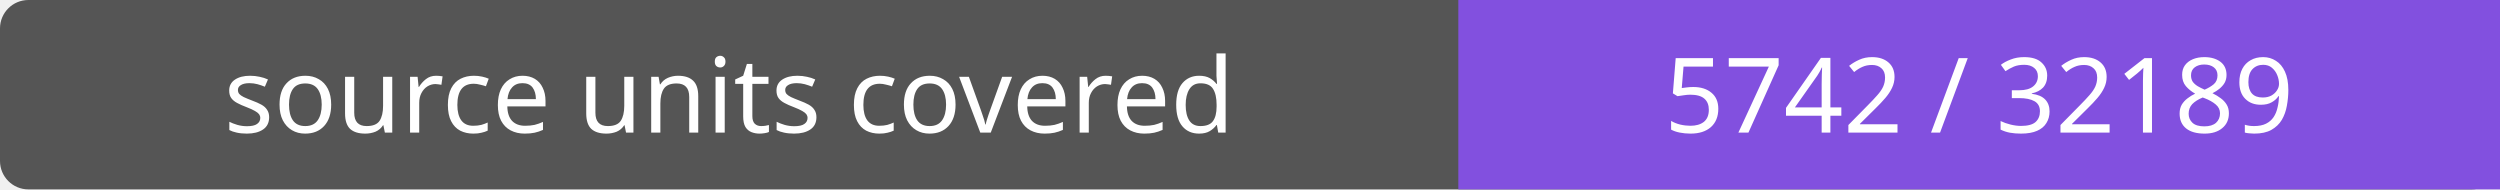
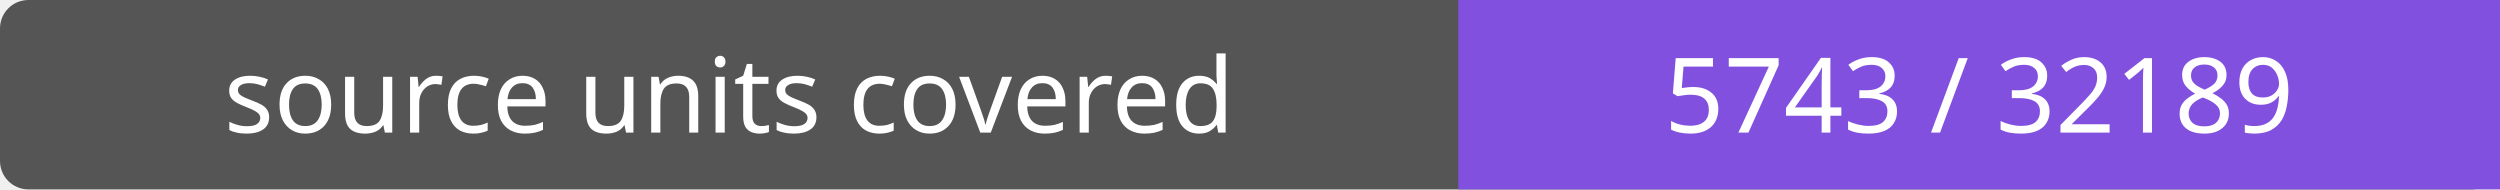
- <svg xmlns="http://www.w3.org/2000/svg" width="264" height="20" role="img" aria-label="source units covered: 5742 / 32189">
+ <svg xmlns="http://www.w3.org/2000/svg" width="264" height="20" role="img" aria-label="source units covered: 5743 / 32189">
  <rect width="264" height="20" rx="3" fill="#555" />
  <path fill="#8250df" d="M154 0h110v20H154z" />
  <g fill="#fff" text-anchor="middle" font-family="Verdana,sans-serif" font-size="11">
    <text x="77.0" y="14">source units covered</text>
-     <text x="209.0" y="14">5742 / 32189</text>
+     <text x="209.0" y="14">5743 / 32189</text>
  </g>
</svg>
